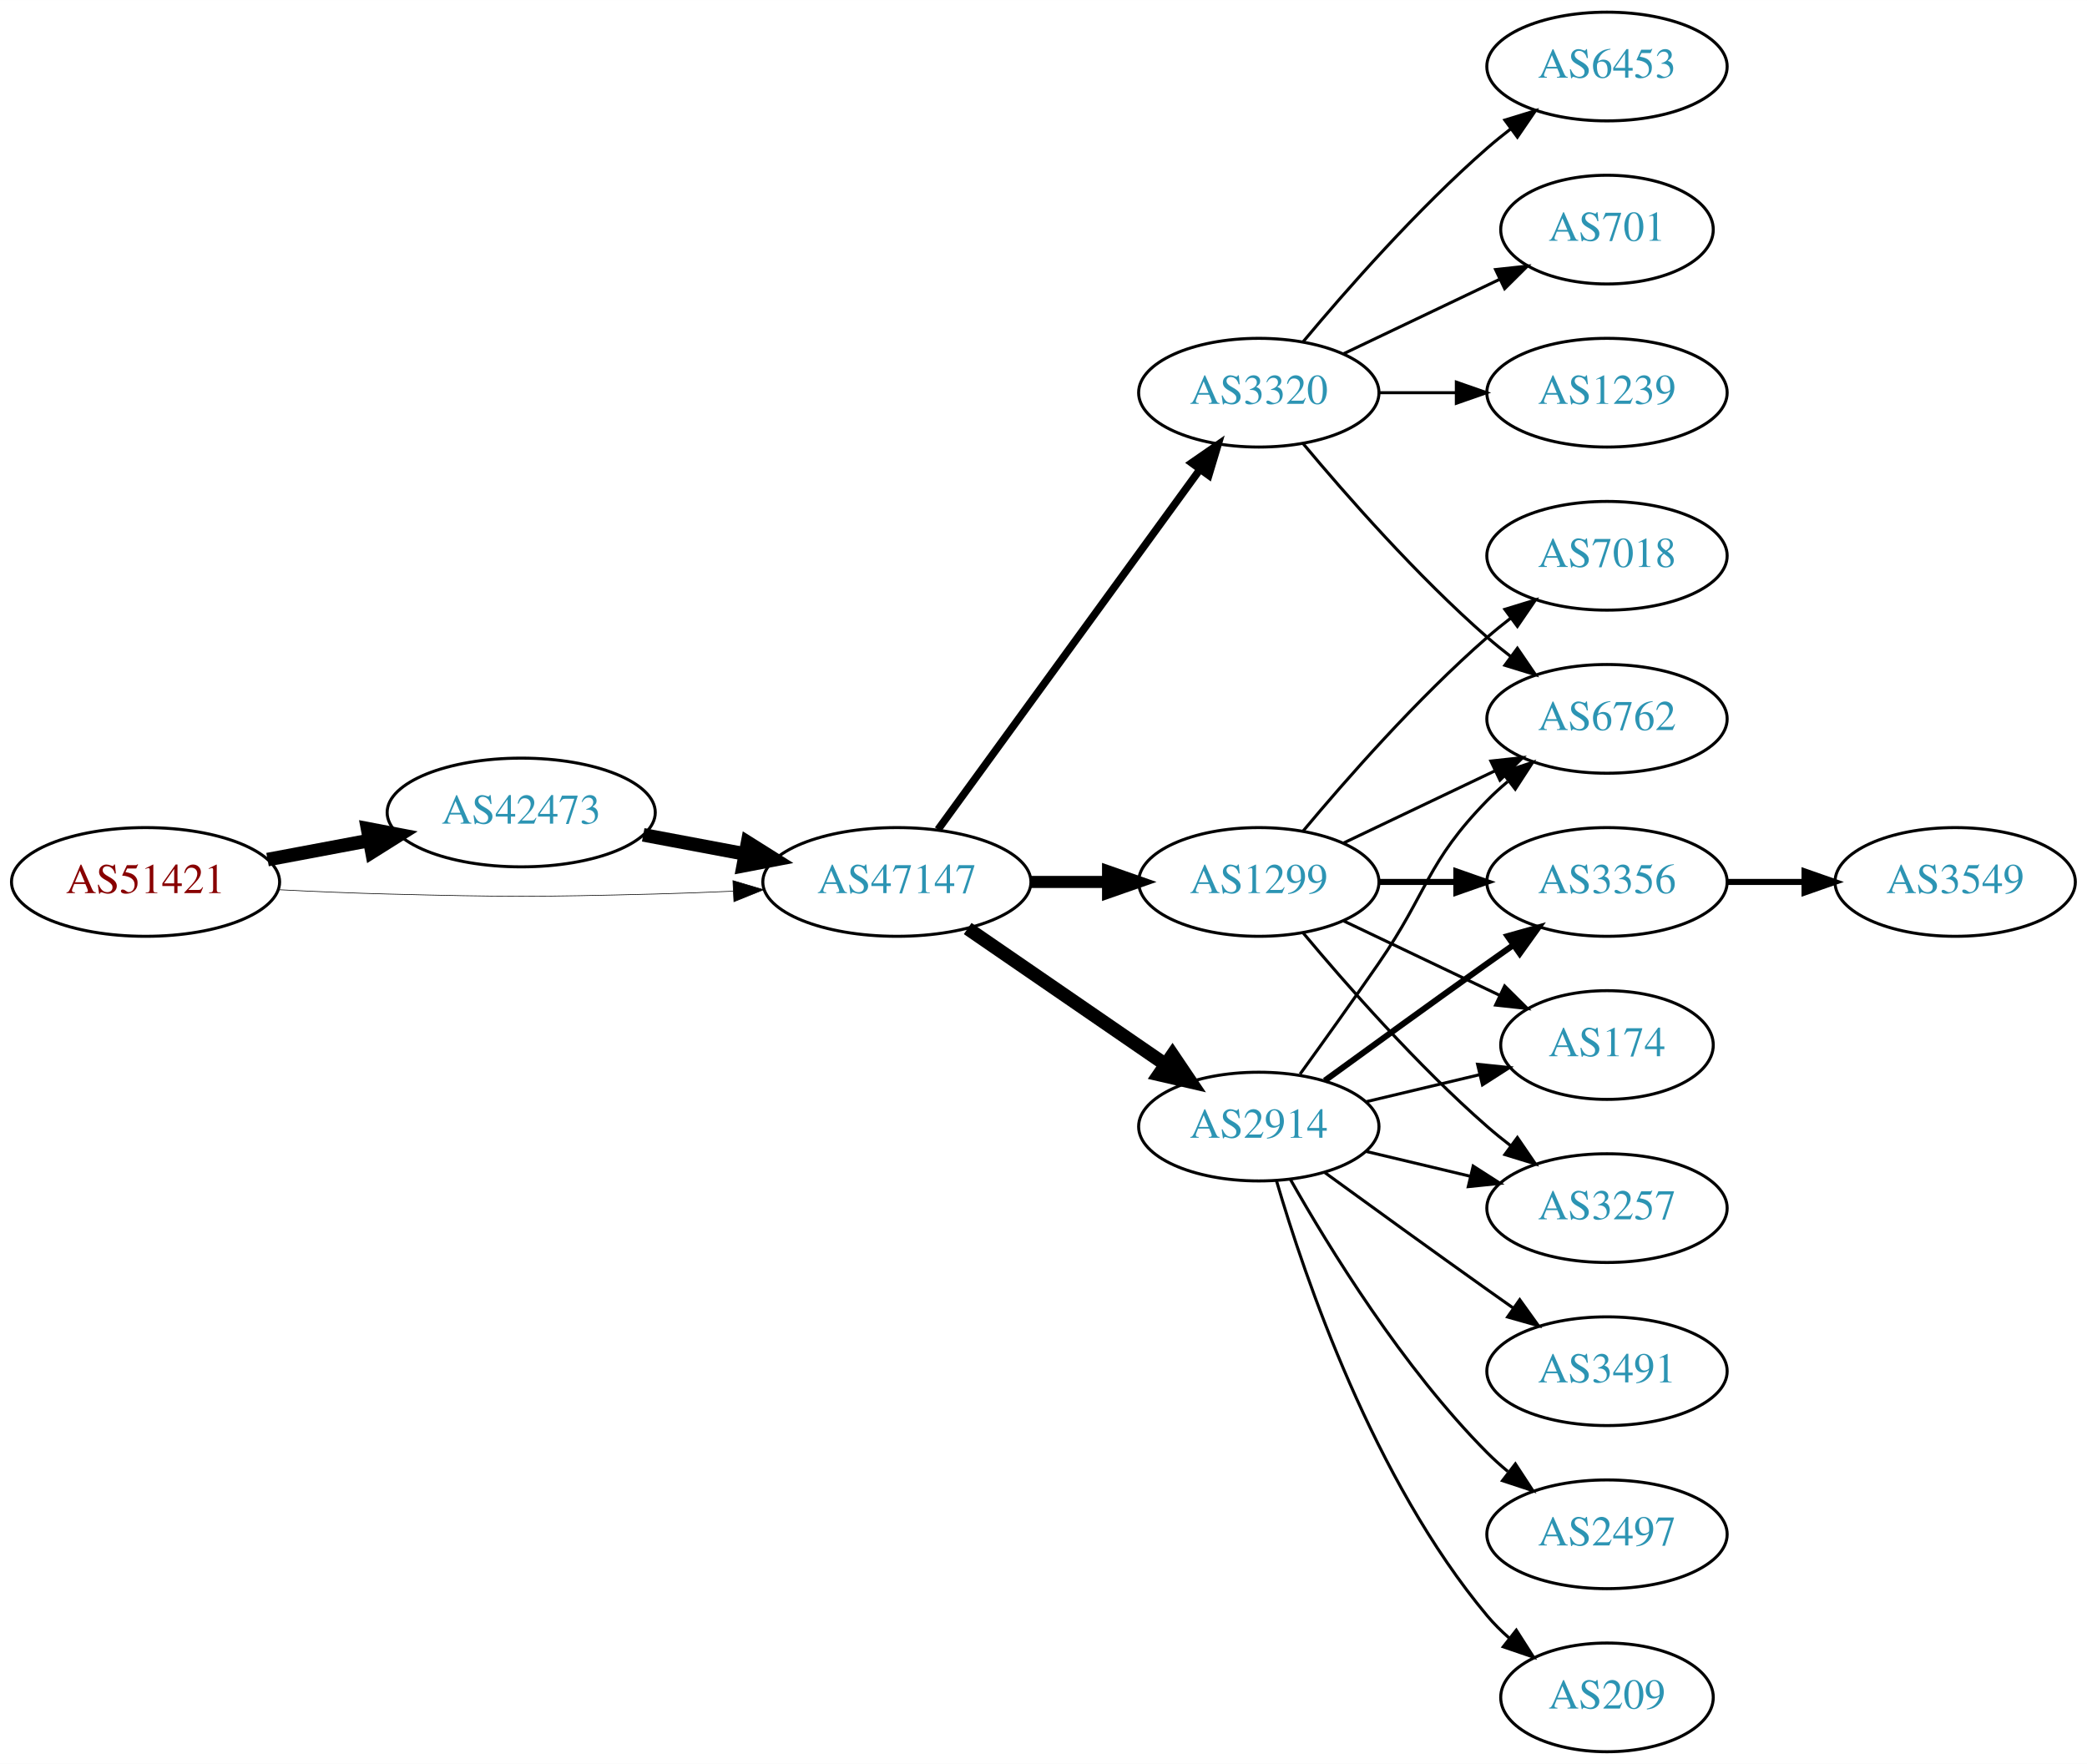
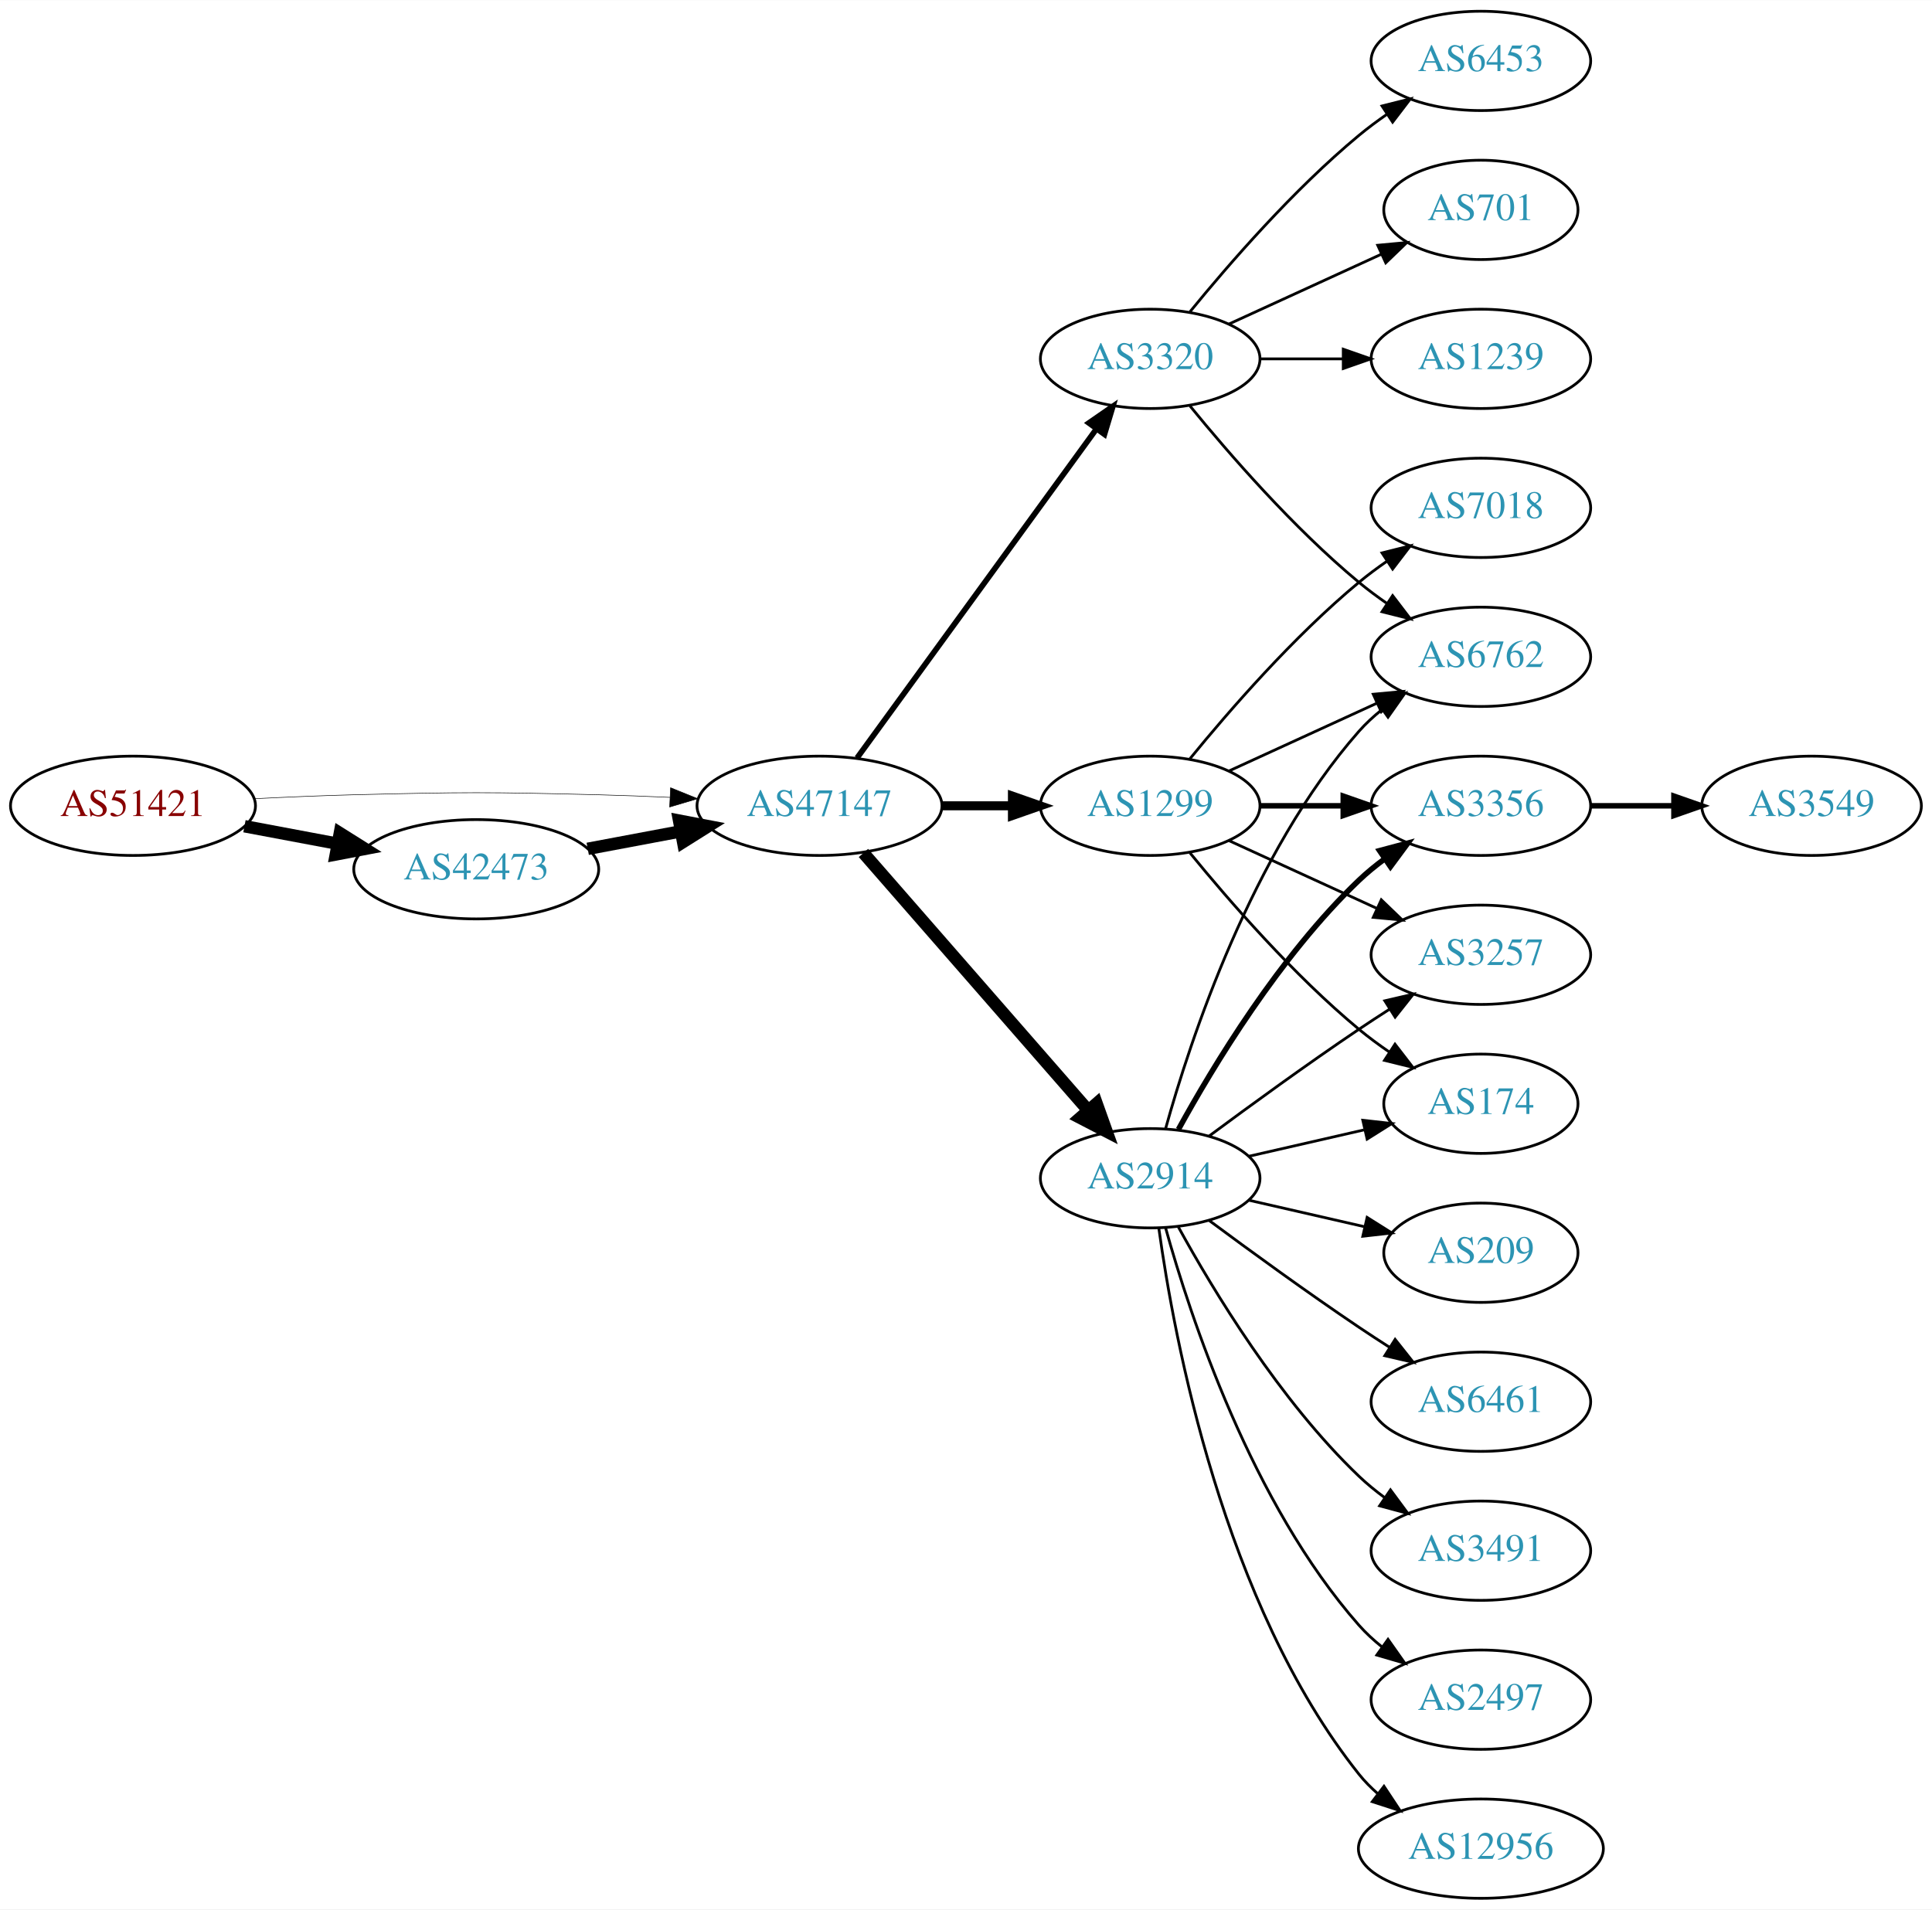
- <svg xmlns="http://www.w3.org/2000/svg" xmlns:xlink="http://www.w3.org/1999/xlink" width="691pt" height="584pt" viewBox="0.00 0.00 691.06 584.00">
-   <g id="graph0" class="graph" transform="scale(1 1) rotate(0) translate(4 580)">
-     <polygon fill="white" stroke="none" points="-4,4 -4,-580 687.055,-580 687.055,4 -4,4" />
+ <svg xmlns="http://www.w3.org/2000/svg" xmlns:xlink="http://www.w3.org/1999/xlink" width="700pt" height="692pt" viewBox="0.00 0.00 700.15 692.00">
+   <g id="graph0" class="graph" transform="scale(1 1) rotate(0) translate(4 688)">
+     <polygon fill="white" stroke="none" points="-4,4 -4,-688 696.155,-688 696.155,4 -4,4" />
    <g id="node1" class="node">
      <g id="a_node1">
        <a xlink:href="/asn/51421" xlink:title="AS51421 ~ Heinrich THURNER [AT]">
-           <ellipse fill="#ffffff" stroke="black" cx="44.196" cy="-288" rx="44.393" ry="18" />
-           <text text-anchor="middle" x="44.196" y="-284.3" font-family="Times,serif" font-size="14.00" fill="#880000">AS51421</text>
+           <ellipse fill="#ffffff" stroke="black" cx="44.196" cy="-396" rx="44.393" ry="18" />
+           <text text-anchor="middle" x="44.196" y="-392.3" font-family="Times,serif" font-size="14.00" fill="#880000">AS51421</text>
        </a>
      </g>
    </g>
    <g id="node2" class="node">
      <g id="a_node2">
        <a xlink:href="/asn/42473" xlink:title="AS42473 ~ ANEXIA Internetdienstleistungs GmbH [AT]">
-           <ellipse fill="#ffffff" stroke="black" cx="168.588" cy="-311" rx="44.393" ry="18" />
-           <text text-anchor="middle" x="168.588" y="-307.3" font-family="Times,serif" font-size="14.00" fill="#2c94b3">AS42473</text>
+           <ellipse fill="#ffffff" stroke="black" cx="168.588" cy="-373" rx="44.393" ry="18" />
+           <text text-anchor="middle" x="168.588" y="-369.3" font-family="Times,serif" font-size="14.00" fill="#2c94b3">AS42473</text>
        </a>
      </g>
    </g>
    <g id="edge1" class="edge">
-       <path fill="none" stroke="black" stroke-width="4.5" d="M84.595,-295.404C95.296,-297.415 107.019,-299.618 118.196,-301.718" />
-       <polygon fill="black" stroke="black" stroke-width="4.5" points="117.707,-305.633 128.263,-303.61 119.162,-297.893 117.707,-305.633" />
+       <path fill="none" stroke="black" stroke-width="4.5" d="M84.595,-388.596C95.296,-386.585 107.019,-384.382 118.196,-382.282" />
+       <polygon fill="black" stroke="black" stroke-width="4.5" points="119.162,-386.107 128.263,-380.39 117.707,-378.367 119.162,-386.107" />
    </g>
    <g id="node3" class="node">
      <g id="a_node3">
        <a xlink:href="/asn/47147" xlink:title="AS47147 ~ ANEXIA Internetdienstleistungs GmbH [AT]">
-           <ellipse fill="#ffffff" stroke="black" cx="292.98" cy="-288" rx="44.393" ry="18" />
-           <text text-anchor="middle" x="292.98" y="-284.3" font-family="Times,serif" font-size="14.00" fill="#2c94b3">AS47147</text>
+           <ellipse fill="#ffffff" stroke="black" cx="292.98" cy="-396" rx="44.393" ry="18" />
+           <text text-anchor="middle" x="292.98" y="-392.3" font-family="Times,serif" font-size="14.00" fill="#2c94b3">AS47147</text>
        </a>
      </g>
    </g>
    <g id="edge2" class="edge">
-       <path fill="none" stroke="black" stroke-width="0.214" d="M88.339,-285.425C100.033,-284.835 112.694,-284.295 124.392,-284 163.665,-283.009 173.511,-283.009 212.784,-284 221.192,-284.212 230.098,-284.551 238.784,-284.944" />
-       <polygon fill="black" stroke="black" stroke-width="0.214" points="238.682,-288.443 248.838,-285.425 239.017,-281.451 238.682,-288.443" />
+       <path fill="none" stroke="black" stroke-width="0.196" d="M88.339,-398.575C100.033,-399.165 112.694,-399.705 124.392,-400 163.665,-400.991 173.511,-400.991 212.784,-400 221.192,-399.788 230.098,-399.449 238.784,-399.056" />
+       <polygon fill="black" stroke="black" stroke-width="0.196" points="239.017,-402.549 248.838,-398.575 238.682,-395.557 239.017,-402.549" />
    </g>
    <g id="edge3" class="edge">
-       <path fill="none" stroke="black" stroke-width="4.5" d="M208.988,-303.596C219.688,-301.585 231.411,-299.382 242.589,-297.282" />
-       <polygon fill="black" stroke="black" stroke-width="4.5" points="243.554,-301.107 252.655,-295.39 242.1,-293.367 243.554,-301.107" />
+       <path fill="none" stroke="black" stroke-width="4.5" d="M208.988,-380.404C219.688,-382.415 231.411,-384.618 242.589,-386.718" />
+       <polygon fill="black" stroke="black" stroke-width="4.5" points="242.1,-390.633 252.655,-388.61 243.554,-382.893 242.1,-390.633" />
    </g>
    <g id="node4" class="node">
      <g id="a_node4">
-         <a xlink:href="/asn/3320" xlink:title="AS3320 ~ DTAG [DE]">
-           <ellipse fill="#ffffff" stroke="black" cx="412.823" cy="-450" rx="39.794" ry="18" />
-           <text text-anchor="middle" x="412.823" y="-446.3" font-family="Times,serif" font-size="14.00" fill="#2c94b3">AS3320</text>
+         <a xlink:href="/asn/1299" xlink:title="AS1299 ~ Telia Carrier [EU]">
+           <ellipse fill="#ffffff" stroke="black" cx="412.823" cy="-396" rx="39.794" ry="18" />
+           <text text-anchor="middle" x="412.823" y="-392.3" font-family="Times,serif" font-size="14.00" fill="#2c94b3">AS1299</text>
        </a>
      </g>
    </g>
    <g id="edge4" class="edge">
-       <path fill="none" stroke="black" stroke-width="2.5" d="M306.592,-305.337C327.412,-333.96 369.075,-391.233 393.264,-424.486" />
-       <polygon fill="black" stroke="black" stroke-width="2.5" points="390.589,-426.76 399.302,-432.788 396.25,-422.642 390.589,-426.76" />
+       <path fill="none" stroke="black" stroke-width="3.273" d="M337.191,-396C345.504,-396 354.267,-396 362.749,-396" />
+       <polygon fill="black" stroke="black" stroke-width="3.273" points="362.908,-399.5 372.908,-396 362.908,-392.5 362.908,-399.5" />
    </g>
    <g id="node5" class="node">
      <g id="a_node5">
-         <a xlink:href="/asn/2914" xlink:title="AS2914 ~ NTT America, Inc. [US]">
-           <ellipse fill="#ffffff" stroke="black" cx="412.823" cy="-207" rx="39.794" ry="18" />
-           <text text-anchor="middle" x="412.823" y="-203.3" font-family="Times,serif" font-size="14.00" fill="#2c94b3">AS2914</text>
+         <a xlink:href="/asn/3320" xlink:title="AS3320 ~ DTAG [DE]">
+           <ellipse fill="#ffffff" stroke="black" cx="412.823" cy="-558" rx="39.794" ry="18" />
+           <text text-anchor="middle" x="412.823" y="-554.3" font-family="Times,serif" font-size="14.00" fill="#2c94b3">AS3320</text>
        </a>
      </g>
    </g>
    <g id="edge5" class="edge">
-       <path fill="none" stroke="black" stroke-width="4.5" d="M316.423,-272.574C335.004,-259.802 361.565,-241.545 381.945,-227.537" />
-       <polygon fill="black" stroke="black" stroke-width="4.5" points="384.249,-230.731 390.259,-221.822 379.788,-224.242 384.249,-230.731" />
+       <path fill="none" stroke="black" stroke-width="2.045" d="M306.592,-413.337C327.412,-441.96 369.075,-499.233 393.264,-532.486" />
+       <polygon fill="black" stroke="black" stroke-width="2.045" points="390.589,-534.76 399.302,-540.788 396.25,-530.642 390.589,-534.76" />
    </g>
    <g id="node6" class="node">
      <g id="a_node6">
-         <a xlink:href="/asn/1299" xlink:title="AS1299 ~ Telia Carrier [EU]">
-           <ellipse fill="#ffffff" stroke="black" cx="412.823" cy="-288" rx="39.794" ry="18" />
-           <text text-anchor="middle" x="412.823" y="-284.3" font-family="Times,serif" font-size="14.00" fill="#2c94b3">AS1299</text>
+         <a xlink:href="/asn/2914" xlink:title="AS2914 ~ NTT America, Inc. [US]">
+           <ellipse fill="#ffffff" stroke="black" cx="412.823" cy="-261" rx="39.794" ry="18" />
+           <text text-anchor="middle" x="412.823" y="-257.3" font-family="Times,serif" font-size="14.00" fill="#2c94b3">AS2914</text>
        </a>
      </g>
    </g>
    <g id="edge6" class="edge">
-       <path fill="none" stroke="black" stroke-width="4" d="M337.191,-288C345.504,-288 354.267,-288 362.749,-288" />
-       <polygon fill="black" stroke="black" stroke-width="4" points="362.908,-291.5 372.908,-288 362.908,-284.5 362.908,-291.5" />
+       <path fill="none" stroke="black" stroke-width="4.5" d="M308.905,-378.902C329.448,-355.369 366.567,-312.845 390.164,-285.813" />
+       <polygon fill="black" stroke="black" stroke-width="4.5" points="393.41,-288.082 397.019,-277.959 387.477,-282.903 393.41,-288.082" />
    </g>
    <g id="node7" class="node">
      <g id="a_node7">
-         <a xlink:href="/asn/6453" xlink:title="AS6453 ~ TATA COMMUNICATIONS (AMERICA) INC [US]">
-           <ellipse fill="#ffffff" stroke="black" cx="528.116" cy="-558" rx="39.794" ry="18" />
-           <text text-anchor="middle" x="528.116" y="-554.3" font-family="Times,serif" font-size="14.00" fill="#2c94b3">AS6453</text>
+         <a xlink:href="/asn/3356" xlink:title="AS3356 ~ Level 3 Parent, LLC [US]">
+           <ellipse fill="#ffffff" stroke="black" cx="532.666" cy="-396" rx="39.794" ry="18" />
+           <text text-anchor="middle" x="532.666" y="-392.3" font-family="Times,serif" font-size="14.00" fill="#2c94b3">AS3356</text>
        </a>
      </g>
    </g>
    <g id="edge7" class="edge">
-       <path fill="none" stroke="black" d="M427.453,-466.817C441.736,-483.929 465.282,-510.745 488.469,-531 490.935,-533.154 493.574,-535.294 496.271,-537.372" />
-       <polygon fill="black" stroke="black" points="494.296,-540.264 504.425,-543.37 498.444,-534.625 494.296,-540.264" />
+       <path fill="none" stroke="black" stroke-width="2" d="M452.736,-396C462.289,-396 472.639,-396 482.601,-396" />
+       <polygon fill="black" stroke="black" stroke-width="2" points="482.794,-399.5 492.794,-396 482.794,-392.5 482.794,-399.5" />
    </g>
    <g id="node8" class="node">
      <g id="a_node8">
-         <a xlink:href="/asn/6762" xlink:title="AS6762 ~ TELECOM ITALIA SPARKLE S.p.A. [IT]">
-           <ellipse fill="#ffffff" stroke="black" cx="528.116" cy="-342" rx="39.794" ry="18" />
-           <text text-anchor="middle" x="528.116" y="-338.3" font-family="Times,serif" font-size="14.00" fill="#2c94b3">AS6762</text>
+         <a xlink:href="/asn/3257" xlink:title="AS3257 ~ GTT [DE]">
+           <ellipse fill="#ffffff" stroke="black" cx="532.666" cy="-342" rx="39.794" ry="18" />
+           <text text-anchor="middle" x="532.666" y="-338.3" font-family="Times,serif" font-size="14.00" fill="#2c94b3">AS3257</text>
        </a>
      </g>
    </g>
    <g id="edge8" class="edge">
-       <path fill="none" stroke="black" d="M427.453,-433.183C441.736,-416.071 465.282,-389.255 488.469,-369 490.935,-366.846 493.574,-364.706 496.271,-362.628" />
-       <polygon fill="black" stroke="black" points="498.444,-365.375 504.425,-356.63 494.296,-359.736 498.444,-365.375" />
+       <path fill="none" stroke="black" d="M441.452,-383.339C457.409,-376.027 477.679,-366.739 494.962,-358.819" />
+       <polygon fill="black" stroke="black" points="496.577,-361.929 504.21,-354.581 493.661,-355.565 496.577,-361.929" />
    </g>
    <g id="node9" class="node">
      <g id="a_node9">
-         <a xlink:href="/asn/701" xlink:title="AS701 ~ UUNET [US]">
-           <ellipse fill="#ffffff" stroke="black" cx="528.116" cy="-504" rx="35.194" ry="18" />
-           <text text-anchor="middle" x="528.116" y="-500.3" font-family="Times,serif" font-size="14.00" fill="#2c94b3">AS701</text>
+         <a xlink:href="/asn/7018" xlink:title="AS7018 ~ AT&amp;T Services, Inc. [US]">
+           <ellipse fill="#ffffff" stroke="black" cx="532.666" cy="-504" rx="39.794" ry="18" />
+           <text text-anchor="middle" x="532.666" y="-500.3" font-family="Times,serif" font-size="14.00" fill="#2c94b3">AS7018</text>
        </a>
      </g>
    </g>
    <g id="edge9" class="edge">
-       <path fill="none" stroke="black" d="M440.959,-462.934C456.391,-470.29 475.877,-479.577 492.412,-487.459" />
-       <polygon fill="black" stroke="black" points="491.221,-490.768 501.754,-491.911 494.232,-484.449 491.221,-490.768" />
+       <path fill="none" stroke="black" d="M427.242,-413.065C441.357,-430.375 464.771,-457.345 488.469,-477 491.686,-479.668 495.186,-482.27 498.757,-484.741" />
+       <polygon fill="black" stroke="black" points="496.835,-487.666 507.113,-490.236 500.68,-481.817 496.835,-487.666" />
    </g>
    <g id="node10" class="node">
      <g id="a_node10">
-         <a xlink:href="/asn/1239" xlink:title="AS1239 ~ Sprint [US]">
-           <ellipse fill="#ffffff" stroke="black" cx="528.116" cy="-450" rx="39.794" ry="18" />
-           <text text-anchor="middle" x="528.116" y="-446.3" font-family="Times,serif" font-size="14.00" fill="#2c94b3">AS1239</text>
+         <a xlink:href="/asn/174" xlink:title="AS174 ~ Cogent Communications [US]">
+           <ellipse fill="#ffffff" stroke="black" cx="532.666" cy="-288" rx="35.194" ry="18" />
+           <text text-anchor="middle" x="532.666" y="-284.3" font-family="Times,serif" font-size="14.00" fill="#2c94b3">AS174</text>
        </a>
      </g>
    </g>
    <g id="edge10" class="edge">
-       <path fill="none" stroke="black" d="M452.495,-450C460.698,-450 469.462,-450 477.994,-450" />
-       <polygon fill="black" stroke="black" points="478.233,-453.5 488.233,-450 478.233,-446.5 478.233,-453.5" />
-     </g>
-     <g id="edge17" class="edge">
-       <path fill="none" stroke="black" d="M426.502,-224.406C434.118,-234.937 443.95,-248.67 452.469,-261 468.865,-284.731 468.297,-294.383 488.469,-315 490.562,-317.139 492.846,-319.218 495.222,-321.21" />
-       <polygon fill="black" stroke="black" points="493.466,-324.275 503.522,-327.611 497.741,-318.732 493.466,-324.275" />
+       <path fill="none" stroke="black" d="M427.242,-378.935C441.357,-361.625 464.771,-334.655 488.469,-315 491.933,-312.128 495.725,-309.331 499.58,-306.692" />
+       <polygon fill="black" stroke="black" points="501.541,-309.592 508.012,-301.203 497.722,-303.725 501.541,-309.592" />
    </g>
    <g id="node11" class="node">
      <g id="a_node11">
-         <a xlink:href="/asn/3356" xlink:title="AS3356 ~ Level 3 Parent, LLC [US]">
-           <ellipse fill="#ffffff" stroke="black" cx="528.116" cy="-288" rx="39.794" ry="18" />
-           <text text-anchor="middle" x="528.116" y="-284.3" font-family="Times,serif" font-size="14.00" fill="#2c94b3">AS3356</text>
-         </a>
-       </g>
-     </g>
-     <g id="edge16" class="edge">
-       <path fill="none" stroke="black" stroke-width="2" d="M434.671,-222.222C449.605,-233.091 470.219,-248.025 488.469,-261 491.29,-263.005 494.233,-265.085 497.181,-267.159" />
-       <polygon fill="black" stroke="black" stroke-width="2" points="495.208,-270.05 505.406,-272.926 499.227,-264.319 495.208,-270.05" />
+         <a xlink:href="/asn/6762" xlink:title="AS6762 ~ TELECOM ITALIA SPARKLE S.p.A. [IT]">
+           <ellipse fill="#ffffff" stroke="black" cx="532.666" cy="-450" rx="39.794" ry="18" />
+           <text text-anchor="middle" x="532.666" y="-446.3" font-family="Times,serif" font-size="14.00" fill="#2c94b3">AS6762</text>
+         </a>
+       </g>
+     </g>
+     <g id="edge11" class="edge">
+       <path fill="none" stroke="black" d="M441.452,-408.661C457.409,-415.973 477.679,-425.261 494.962,-433.181" />
+       <polygon fill="black" stroke="black" points="493.661,-436.435 504.21,-437.419 496.577,-430.071 493.661,-436.435" />
+     </g>
+     <g id="edge24" class="edge">
+       <path fill="none" stroke="black" d="M427.242,-540.935C441.357,-523.625 464.771,-496.655 488.469,-477 491.686,-474.332 495.186,-471.73 498.757,-469.259" />
+       <polygon fill="black" stroke="black" points="500.68,-472.183 507.113,-463.764 496.835,-466.334 500.68,-472.183" />
+     </g>
+     <g id="node17" class="node">
+       <g id="a_node17">
+         <a xlink:href="/asn/701" xlink:title="AS701 ~ UUNET [US]">
+           <ellipse fill="#ffffff" stroke="black" cx="532.666" cy="-612" rx="35.194" ry="18" />
+           <text text-anchor="middle" x="532.666" y="-608.3" font-family="Times,serif" font-size="14.00" fill="#2c94b3">AS701</text>
+         </a>
+       </g>
+     </g>
+     <g id="edge21" class="edge">
+       <path fill="none" stroke="black" d="M441.452,-570.661C457.868,-578.183 478.85,-587.798 496.446,-595.861" />
+       <polygon fill="black" stroke="black" points="495.275,-599.174 505.824,-600.158 498.191,-592.811 495.275,-599.174" />
+     </g>
+     <g id="node18" class="node">
+       <g id="a_node18">
+         <a xlink:href="/asn/1239" xlink:title="AS1239 ~ Sprint [US]">
+           <ellipse fill="#ffffff" stroke="black" cx="532.666" cy="-558" rx="39.794" ry="18" />
+           <text text-anchor="middle" x="532.666" y="-554.3" font-family="Times,serif" font-size="14.00" fill="#2c94b3">AS1239</text>
+         </a>
+       </g>
+     </g>
+     <g id="edge22" class="edge">
+       <path fill="none" stroke="black" d="M452.736,-558C462.289,-558 472.639,-558 482.601,-558" />
+       <polygon fill="black" stroke="black" points="482.794,-561.5 492.794,-558 482.794,-554.5 482.794,-561.5" />
+     </g>
+     <g id="node19" class="node">
+       <g id="a_node19">
+         <a xlink:href="/asn/6453" xlink:title="AS6453 ~ TATA COMMUNICATIONS (AMERICA) INC [US]">
+           <ellipse fill="#ffffff" stroke="black" cx="532.666" cy="-666" rx="39.794" ry="18" />
+           <text text-anchor="middle" x="532.666" y="-662.3" font-family="Times,serif" font-size="14.00" fill="#2c94b3">AS6453</text>
+         </a>
+       </g>
+     </g>
+     <g id="edge23" class="edge">
+       <path fill="none" stroke="black" d="M427.242,-575.065C441.357,-592.375 464.771,-619.345 488.469,-639 491.686,-641.668 495.186,-644.27 498.757,-646.741" />
+       <polygon fill="black" stroke="black" points="496.835,-649.666 507.113,-652.236 500.68,-643.817 496.835,-649.666" />
+     </g>
+     <g id="edge14" class="edge">
+       <path fill="none" stroke="black" stroke-width="2" d="M423.064,-278.713C435.61,-301.561 459.787,-341.611 488.469,-369 491.338,-371.739 494.527,-374.347 497.836,-376.785" />
+       <polygon fill="black" stroke="black" stroke-width="2" points="495.959,-379.742 506.195,-382.477 499.899,-373.956 495.959,-379.742" />
+     </g>
+     <g id="edge13" class="edge">
+       <path fill="none" stroke="black" d="M434.153,-276.277C449.016,-287.304 469.76,-302.407 488.469,-315 492.018,-317.389 495.769,-319.839 499.517,-322.242" />
+       <polygon fill="black" stroke="black" points="497.843,-325.325 508.166,-327.712 501.585,-319.409 497.843,-325.325" />
+     </g>
+     <g id="edge17" class="edge">
+       <path fill="none" stroke="black" d="M448.542,-268.955C461.635,-271.955 476.657,-275.396 490.298,-278.522" />
+       <polygon fill="black" stroke="black" points="489.876,-282.016 500.405,-280.838 491.439,-275.193 489.876,-282.016" />
+     </g>
+     <g id="edge12" class="edge">
+       <path fill="none" stroke="black" d="M418.396,-278.946C427.302,-310.995 449.586,-378.842 488.469,-423 490.953,-425.821 493.803,-428.449 496.829,-430.871" />
+       <polygon fill="black" stroke="black" points="494.946,-433.828 505.118,-436.791 499.014,-428.131 494.946,-433.828" />
+     </g>
+     <g id="node12" class="node">
+       <g id="a_node12">
+         <a xlink:href="/asn/12956" xlink:title="AS12956 ~ TELXIUS [ES]">
+           <ellipse fill="#ffffff" stroke="black" cx="532.666" cy="-18" rx="44.393" ry="18" />
+           <text text-anchor="middle" x="532.666" y="-14.3" font-family="Times,serif" font-size="14.00" fill="#2c94b3">AS12956</text>
+         </a>
+       </g>
+     </g>
+     <g id="edge15" class="edge">
+       <path fill="none" stroke="black" d="M415.962,-242.83C421.462,-203.026 439.288,-106.767 488.469,-45 490.508,-42.44 492.859,-40.056 495.391,-37.851" />
+       <polygon fill="black" stroke="black" points="497.546,-40.609 503.392,-31.773 493.312,-35.035 497.546,-40.609" />
    </g>
    <g id="node13" class="node">
      <g id="a_node13">
-         <a xlink:href="/asn/174" xlink:title="AS174 ~ Cogent Communications [US]">
-           <ellipse fill="#ffffff" stroke="black" cx="528.116" cy="-234" rx="35.194" ry="18" />
-           <text text-anchor="middle" x="528.116" y="-230.3" font-family="Times,serif" font-size="14.00" fill="#2c94b3">AS174</text>
-         </a>
-       </g>
-     </g>
-     <g id="edge20" class="edge">
-       <path fill="none" stroke="black" d="M448.43,-215.248C460.225,-218.058 473.529,-221.229 485.797,-224.153" />
-       <polygon fill="black" stroke="black" points="485.263,-227.624 495.802,-226.537 486.886,-220.814 485.263,-227.624" />
+         <a xlink:href="/asn/209" xlink:title="AS209 ~ CenturyLink Communications, LLC [US]">
+           <ellipse fill="#ffffff" stroke="black" cx="532.666" cy="-234" rx="35.194" ry="18" />
+           <text text-anchor="middle" x="532.666" y="-230.3" font-family="Times,serif" font-size="14.00" fill="#2c94b3">AS209</text>
+         </a>
+       </g>
+     </g>
+     <g id="edge16" class="edge">
+       <path fill="none" stroke="black" d="M448.542,-253.045C461.635,-250.045 476.657,-246.604 490.298,-243.478" />
+       <polygon fill="black" stroke="black" points="491.439,-246.807 500.405,-241.162 489.876,-239.984 491.439,-246.807" />
    </g>
    <g id="node14" class="node">
      <g id="a_node14">
-         <a xlink:href="/asn/3257" xlink:title="AS3257 ~ GTT [DE]">
-           <ellipse fill="#ffffff" stroke="black" cx="528.116" cy="-180" rx="39.794" ry="18" />
-           <text text-anchor="middle" x="528.116" y="-176.3" font-family="Times,serif" font-size="14.00" fill="#2c94b3">AS3257</text>
-         </a>
-       </g>
-     </g>
-     <g id="edge19" class="edge">
-       <path fill="none" stroke="black" d="M448.43,-198.752C459.301,-196.162 471.456,-193.265 482.898,-190.538" />
-       <polygon fill="black" stroke="black" points="483.804,-193.92 492.721,-188.197 482.182,-187.111 483.804,-193.92" />
+         <a xlink:href="/asn/6461" xlink:title="AS6461 ~ Zayo Bandwidth [US]">
+           <ellipse fill="#ffffff" stroke="black" cx="532.666" cy="-180" rx="39.794" ry="18" />
+           <text text-anchor="middle" x="532.666" y="-176.3" font-family="Times,serif" font-size="14.00" fill="#2c94b3">AS6461</text>
+         </a>
+       </g>
+     </g>
+     <g id="edge18" class="edge">
+       <path fill="none" stroke="black" d="M434.153,-245.723C449.016,-234.696 469.76,-219.593 488.469,-207 492.018,-204.611 495.769,-202.161 499.517,-199.758" />
+       <polygon fill="black" stroke="black" points="501.585,-202.591 508.166,-194.288 497.843,-196.675 501.585,-202.591" />
    </g>
    <g id="node15" class="node">
      <g id="a_node15">
        <a xlink:href="/asn/3491" xlink:title="AS3491 ~ PCCW Global, Inc. [US]">
-           <ellipse fill="#ffffff" stroke="black" cx="528.116" cy="-126" rx="39.794" ry="18" />
-           <text text-anchor="middle" x="528.116" y="-122.3" font-family="Times,serif" font-size="14.00" fill="#2c94b3">AS3491</text>
-         </a>
-       </g>
-     </g>
-     <g id="edge18" class="edge">
-       <path fill="none" stroke="black" d="M434.671,-191.778C449.605,-180.909 470.219,-165.975 488.469,-153 491.29,-150.995 494.233,-148.915 497.181,-146.841" />
-       <polygon fill="black" stroke="black" points="499.227,-149.681 505.406,-141.074 495.208,-143.95 499.227,-149.681" />
+           <ellipse fill="#ffffff" stroke="black" cx="532.666" cy="-126" rx="39.794" ry="18" />
+           <text text-anchor="middle" x="532.666" y="-122.3" font-family="Times,serif" font-size="14.00" fill="#2c94b3">AS3491</text>
+         </a>
+       </g>
+     </g>
+     <g id="edge19" class="edge">
+       <path fill="none" stroke="black" d="M423.064,-243.287C435.61,-220.439 459.787,-180.389 488.469,-153 491.338,-150.261 494.527,-147.653 497.836,-145.215" />
+       <polygon fill="black" stroke="black" points="499.899,-148.044 506.195,-139.523 495.959,-142.258 499.899,-148.044" />
    </g>
    <g id="node16" class="node">
      <g id="a_node16">
        <a xlink:href="/asn/2497" xlink:title="AS2497 ~ Internet Initiative Japan Inc. [JP]">
-           <ellipse fill="#ffffff" stroke="black" cx="528.116" cy="-72" rx="39.794" ry="18" />
-           <text text-anchor="middle" x="528.116" y="-68.3" font-family="Times,serif" font-size="14.00" fill="#2c94b3">AS2497</text>
-         </a>
-       </g>
-     </g>
-     <g id="edge21" class="edge">
-       <path fill="none" stroke="black" d="M423.283,-189.51C436.065,-166.904 460.497,-127.114 488.469,-99 490.58,-96.879 492.876,-94.812 495.262,-92.829" />
-       <polygon fill="black" stroke="black" points="497.777,-95.31 503.577,-86.444 493.514,-89.758 497.777,-95.31" />
-     </g>
-     <g id="node17" class="node">
-       <g id="a_node17">
-         <a xlink:href="/asn/209" xlink:title="AS209 ~ CenturyLink Communications, LLC [US]">
-           <ellipse fill="#ffffff" stroke="black" cx="528.116" cy="-18" rx="35.194" ry="18" />
-           <text text-anchor="middle" x="528.116" y="-14.3" font-family="Times,serif" font-size="14.00" fill="#2c94b3">AS209</text>
-         </a>
-       </g>
-     </g>
-     <g id="edge22" class="edge">
-       <path fill="none" stroke="black" d="M418.697,-188.998C428.011,-157.156 450.828,-90.019 488.469,-45 490.622,-42.426 493.076,-39.983 495.681,-37.697" />
-       <polygon fill="black" stroke="black" points="498.088,-40.257 503.791,-31.328 493.764,-34.751 498.088,-40.257" />
-     </g>
-     <g id="edge13" class="edge">
-       <path fill="none" stroke="black" d="M440.959,-300.934C455.953,-308.081 474.774,-317.052 490.998,-324.785" />
-       <polygon fill="black" stroke="black" points="489.668,-328.028 500.201,-329.171 492.68,-321.709 489.668,-328.028" />
-     </g>
-     <g id="edge11" class="edge">
-       <path fill="none" stroke="black" stroke-width="2" d="M452.495,-288C460.698,-288 469.462,-288 477.994,-288" />
-       <polygon fill="black" stroke="black" stroke-width="2" points="478.233,-291.5 488.233,-288 478.233,-284.5 478.233,-291.5" />
-     </g>
-     <g id="node12" class="node">
-       <g id="a_node12">
-         <a xlink:href="/asn/7018" xlink:title="AS7018 ~ AT&amp;T Services, Inc. [US]">
-           <ellipse fill="#ffffff" stroke="black" cx="528.116" cy="-396" rx="39.794" ry="18" />
-           <text text-anchor="middle" x="528.116" y="-392.3" font-family="Times,serif" font-size="14.00" fill="#2c94b3">AS7018</text>
-         </a>
-       </g>
-     </g>
-     <g id="edge12" class="edge">
-       <path fill="none" stroke="black" d="M427.453,-304.817C441.736,-321.929 465.282,-348.745 488.469,-369 490.935,-371.154 493.574,-373.294 496.271,-375.372" />
-       <polygon fill="black" stroke="black" points="494.296,-378.264 504.425,-381.37 498.444,-372.625 494.296,-378.264" />
-     </g>
-     <g id="edge14" class="edge">
-       <path fill="none" stroke="black" d="M440.959,-275.066C456.391,-267.71 475.877,-258.423 492.412,-250.541" />
-       <polygon fill="black" stroke="black" points="494.232,-253.551 501.754,-246.089 491.221,-247.232 494.232,-253.551" />
-     </g>
-     <g id="edge15" class="edge">
-       <path fill="none" stroke="black" d="M427.453,-271.183C441.736,-254.071 465.282,-227.255 488.469,-207 490.935,-204.846 493.574,-202.706 496.271,-200.628" />
-       <polygon fill="black" stroke="black" points="498.444,-203.375 504.425,-194.63 494.296,-197.736 498.444,-203.375" />
-     </g>
-     <g id="node18" class="node">
-       <g id="a_node18">
+           <ellipse fill="#ffffff" stroke="black" cx="532.666" cy="-72" rx="39.794" ry="18" />
+           <text text-anchor="middle" x="532.666" y="-68.3" font-family="Times,serif" font-size="14.00" fill="#2c94b3">AS2497</text>
+         </a>
+       </g>
+     </g>
+     <g id="edge20" class="edge">
+       <path fill="none" stroke="black" d="M418.396,-243.054C427.302,-211.005 449.586,-143.158 488.469,-99 490.953,-96.179 493.803,-93.551 496.829,-91.129" />
+       <polygon fill="black" stroke="black" points="499.014,-93.869 505.118,-85.209 494.946,-88.172 499.014,-93.869" />
+     </g>
+     <g id="node20" class="node">
+       <g id="a_node20">
        <a xlink:href="/asn/3549" xlink:title="AS3549 ~ Level 3 Parent, LLC [US]">
-           <ellipse fill="#ffffff" stroke="black" cx="643.409" cy="-288" rx="39.794" ry="18" />
-           <text text-anchor="middle" x="643.409" y="-284.3" font-family="Times,serif" font-size="14.00" fill="#2c94b3">AS3549</text>
-         </a>
-       </g>
-     </g>
-     <g id="edge23" class="edge">
-       <path fill="none" stroke="black" stroke-width="2" d="M567.788,-288C575.991,-288 584.755,-288 593.287,-288" />
-       <polygon fill="black" stroke="black" stroke-width="2" points="593.526,-291.5 603.526,-288 593.526,-284.5 593.526,-291.5" />
+           <ellipse fill="#ffffff" stroke="black" cx="652.508" cy="-396" rx="39.794" ry="18" />
+           <text text-anchor="middle" x="652.508" y="-392.3" font-family="Times,serif" font-size="14.00" fill="#2c94b3">AS3549</text>
+         </a>
+       </g>
+     </g>
+     <g id="edge25" class="edge">
+       <path fill="none" stroke="black" stroke-width="2" d="M572.578,-396C582.131,-396 592.481,-396 602.444,-396" />
+       <polygon fill="black" stroke="black" stroke-width="2" points="602.636,-399.5 612.636,-396 602.636,-392.5 602.636,-399.5" />
    </g>
  </g>
</svg>
